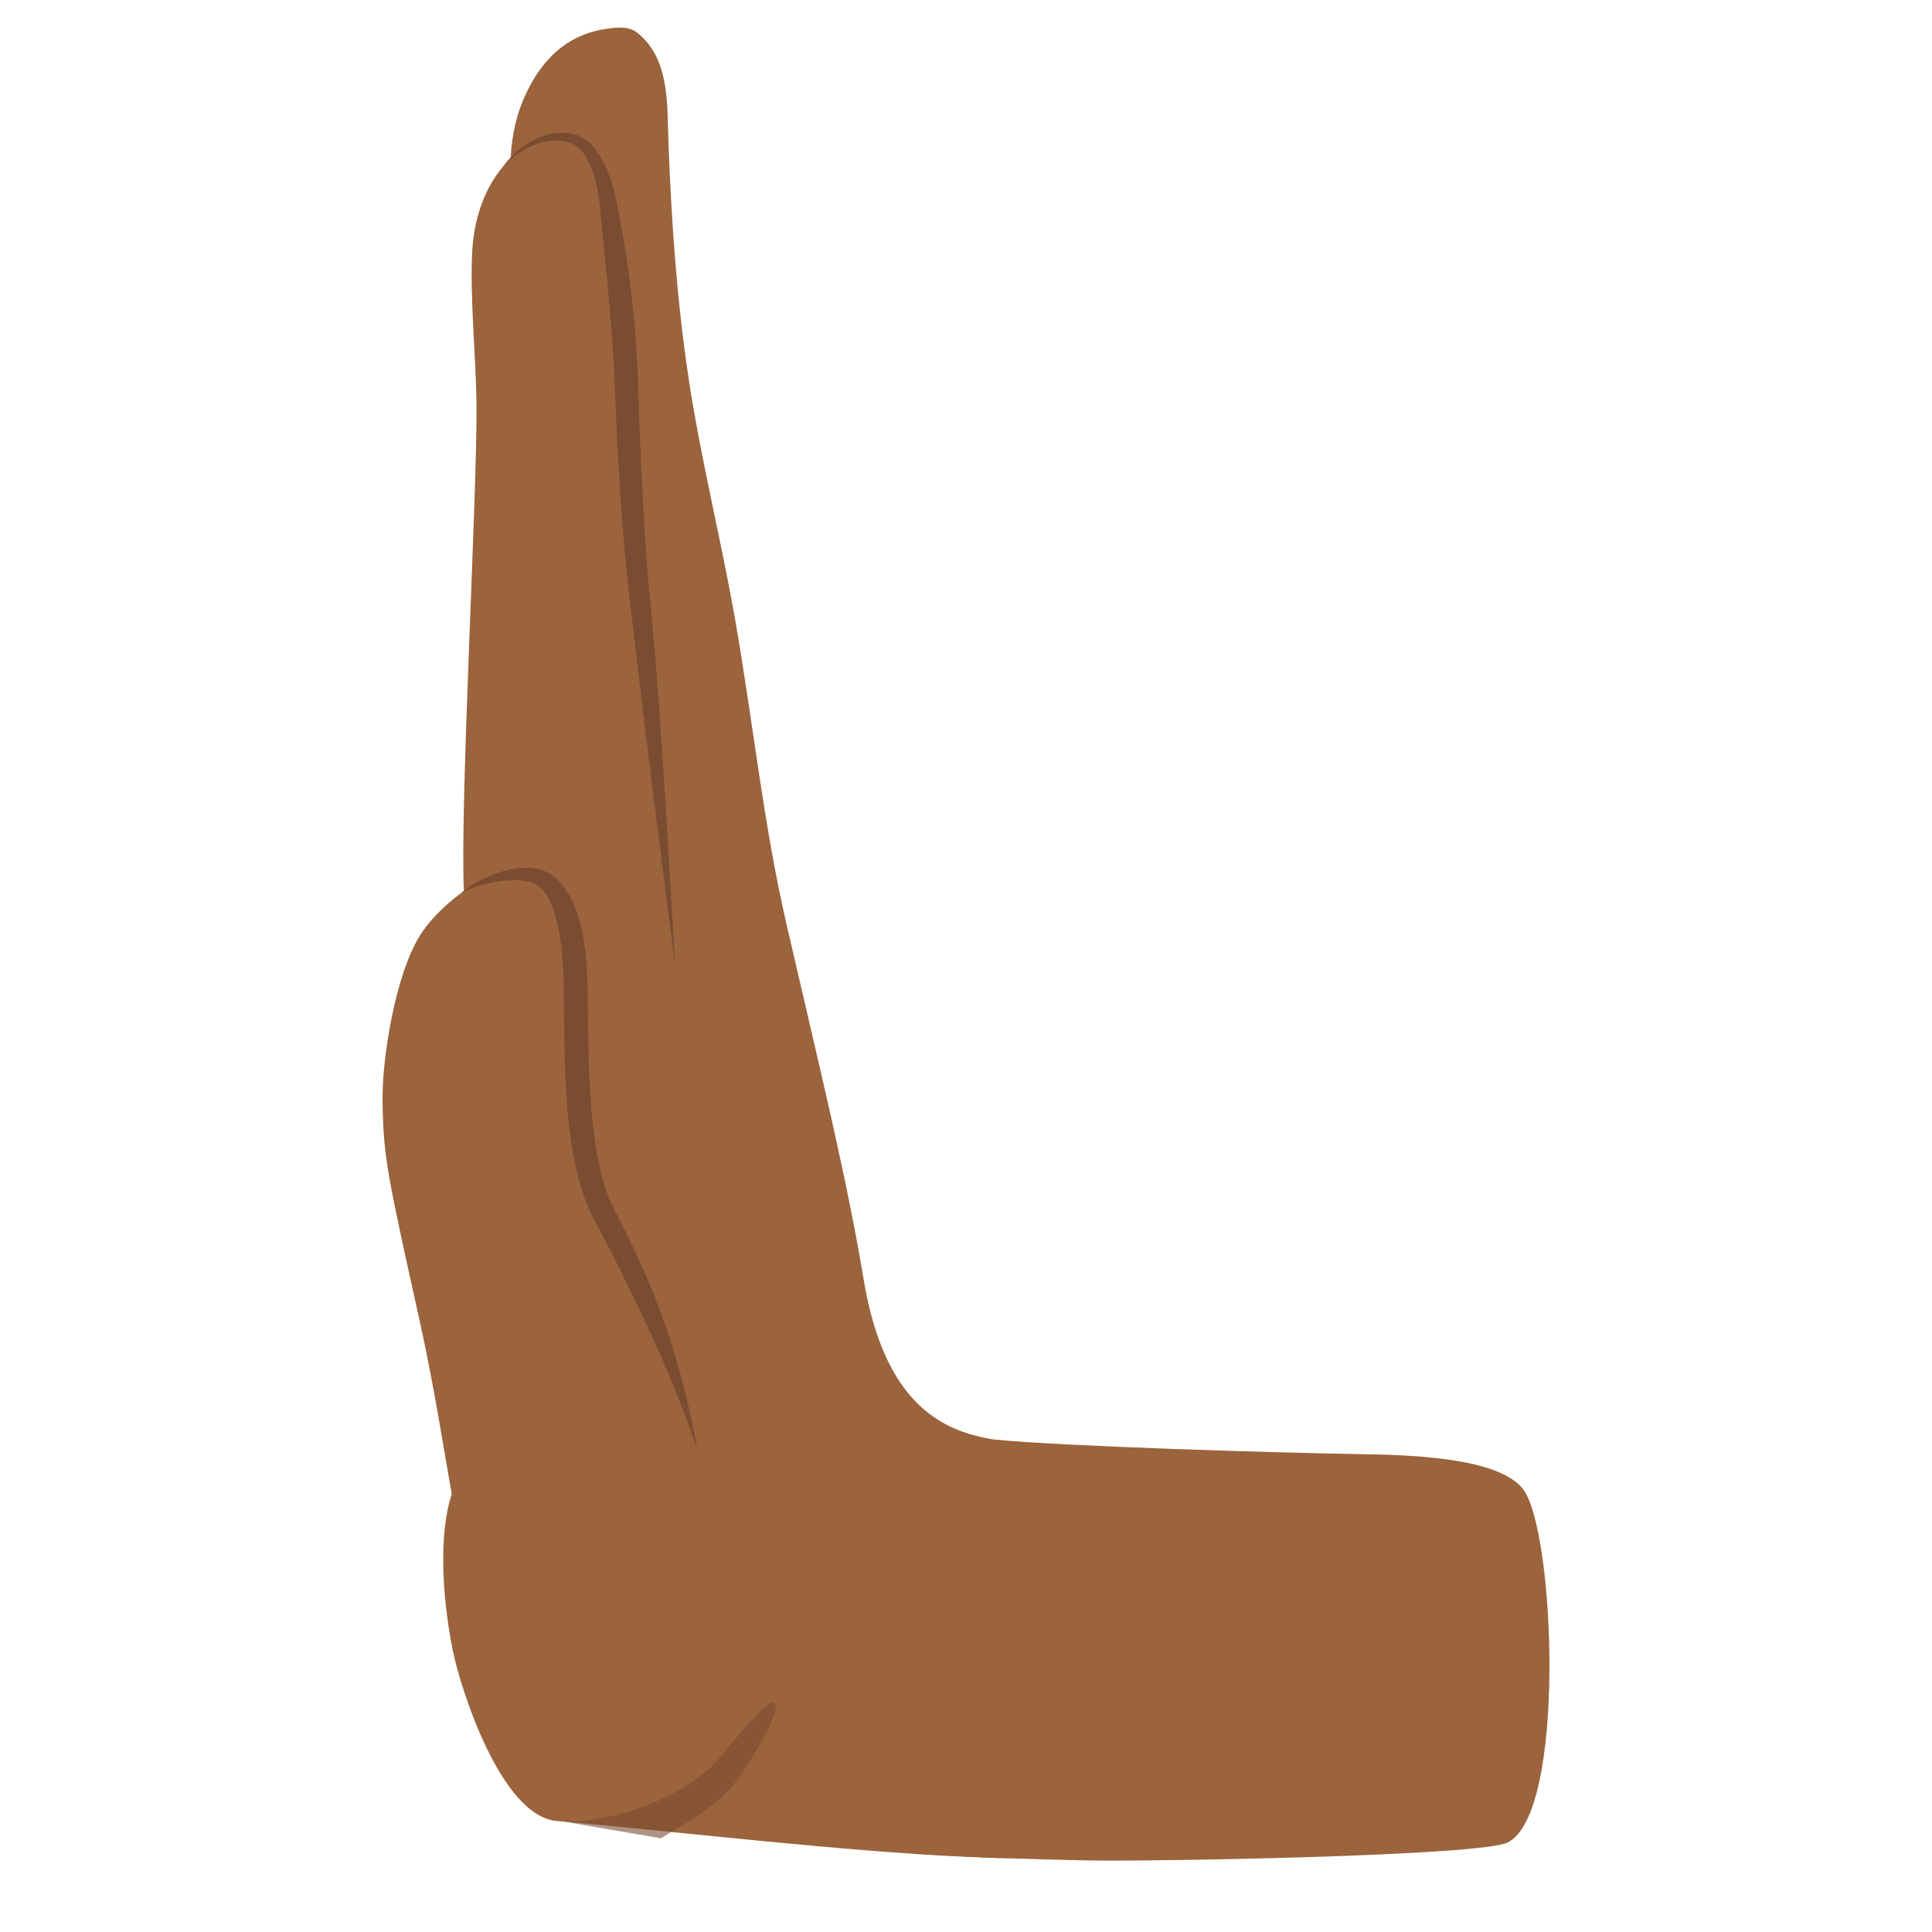
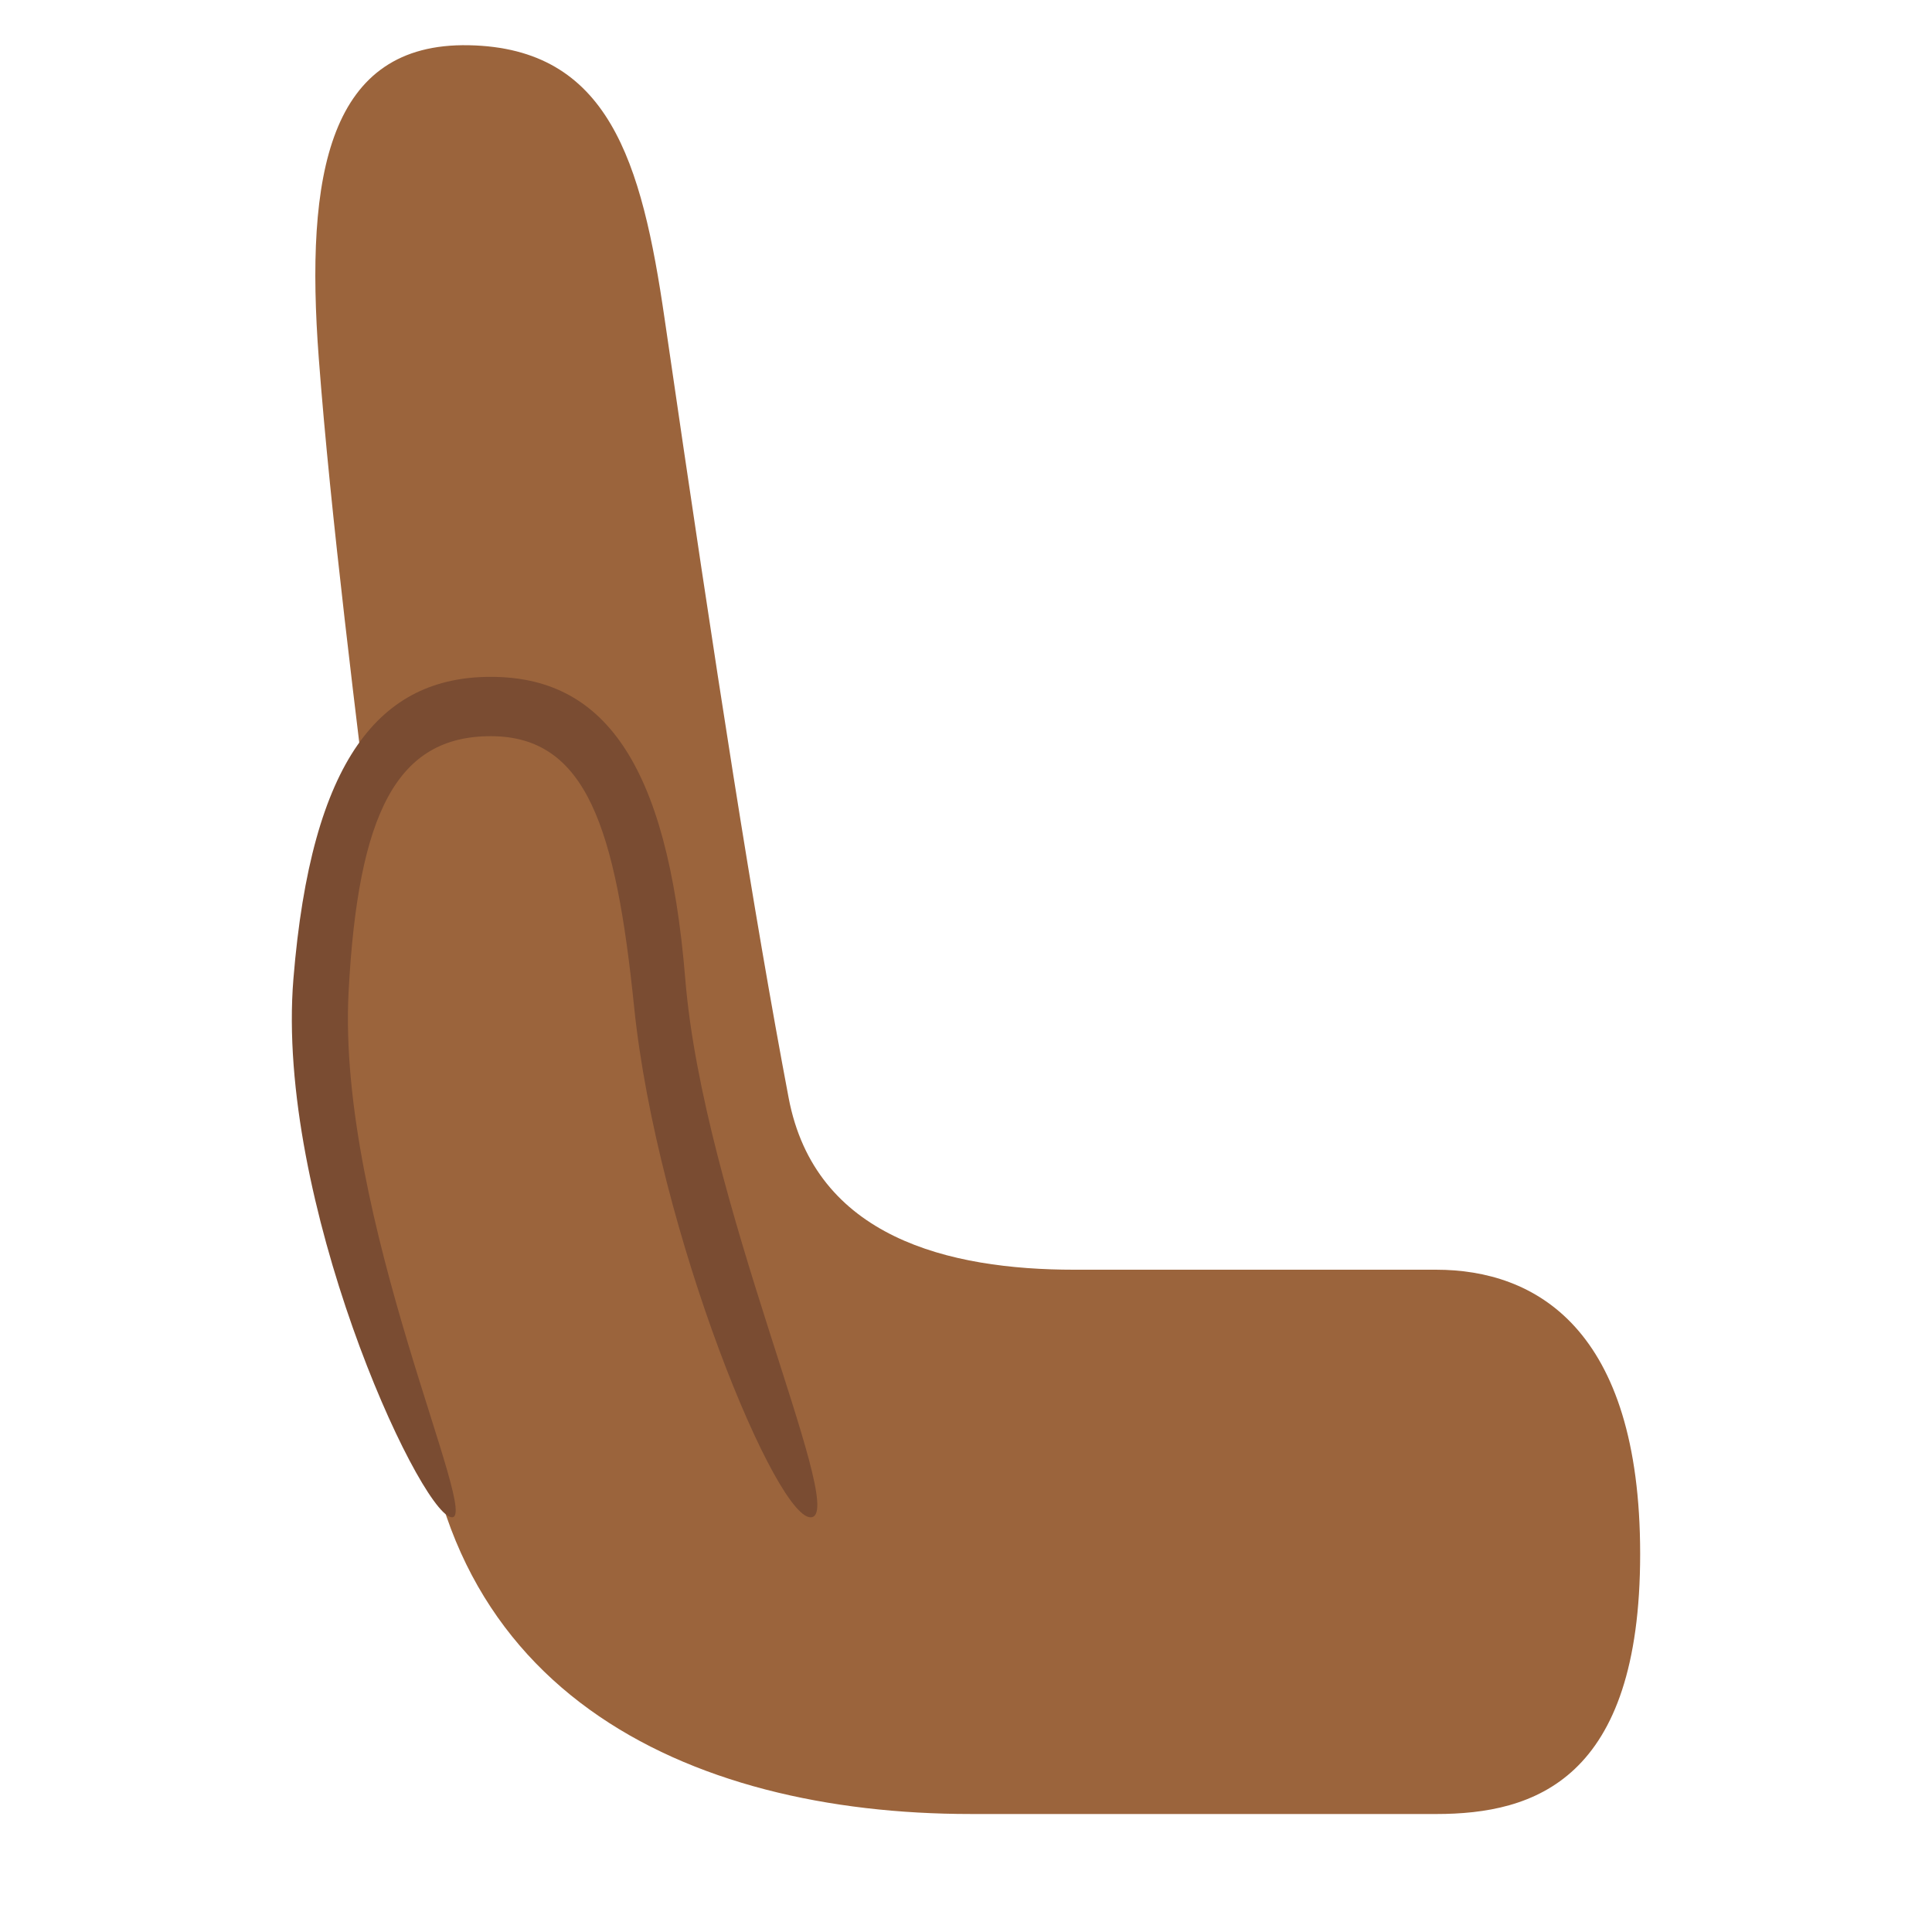
- <svg xmlns="http://www.w3.org/2000/svg" width="128px" height="128px" version="1.1" xml:space="preserve" style="fill-rule:evenodd;clip-rule:evenodd;stroke-linejoin:round;stroke-miterlimit:2;">
-   <g transform="matrix(1.35923,0,0,1.35923,-46.3611,-24.5035)">
-     <path d="M61.282,106.784C68.1,107.413 75.07,108.244 81.016,108.525C84.222,108.677 87.077,108.89 89.08,106.015C89.465,105.462 89.751,104.843 89.986,104.214C90.661,102.408 90.882,100.393 91.048,98.483C91.245,96.212 91.79,93.305 90.484,91.246C89.438,89.597 87.658,89.034 85.863,88.574C83.336,87.926 77.729,89.533 76.205,80.389C75.389,75.488 74.175,70.559 72.46,63.145C71.32,58.22 70.815,53.227 69.947,48.259C69.252,44.283 68.255,40.37 67.659,36.376C67.096,32.596 66.839,28.852 66.692,25.036C66.62,23.189 66.79,20.874 65.138,19.598C64.687,19.249 63.921,19.384 63.406,19.48C61.447,19.847 60.237,21.297 59.531,23.098C58.832,24.88 58.945,26.835 59.058,28.706C59.271,32.223 59.989,35.675 60.283,39.182C60.671,43.827 60.917,48.023 61.377,52.512" style="fill:#9b643c;" />
-   </g>
-   <g transform="matrix(1.35923,0,0,1.35923,-46.3611,-24.5035)">
-     <path d="M56.72,61.472C56.517,57.212 57.387,41.928 57.333,37.664C57.305,35.42 57.02,32.642 57.119,30.396C57.307,26.15 60.245,24.168 62.074,24.803C62.931,25.101 63.518,26.422 63.741,27.884C64.04,29.835 64.544,33.513 64.65,36.941C64.749,40.092 64.976,44.386 65.327,47.522C65.619,50.12 66.647,61.497 67.453,63.973" style="fill:#9b643c;" />
-   </g>
-   <g transform="matrix(1.35923,0,0,1.35923,-46.3611,-24.5035)">
-     <path d="M73.276,101.869C71.15,104.71 66.979,107.09 61.244,106.785C59.789,106.708 59.688,104.014 58.621,101.148C56.542,95.558 56.012,88.984 54.609,82.619C53.002,75.33 52.788,74.498 52.755,71.632C52.732,69.634 53.375,65.484 54.616,63.565C55.873,61.62 59.52,59.101 61.36,60.982C62.619,62.269 62.675,64.088 62.71,65.778C62.77,68.637 62.652,71.509 62.773,74.365C63.077,81.553 67.186,77.739 67.459,88.512" style="fill:#9b643c;" />
-   </g>
-   <g transform="matrix(1.35923,0,0,1.35923,-46.3611,-24.5035)">
-     <path d="M58.621,26.152C59.115,25.634 59.662,25.272 60.209,25.065C60.848,24.824 61.478,24.807 61.997,25.023C62.34,25.163 62.602,25.51 62.817,25.955C63.083,26.504 63.252,27.208 63.329,27.948C63.41,28.655 63.496,29.589 63.6,30.655C63.682,31.491 63.772,32.407 63.852,33.359C63.951,34.533 64.045,35.761 64.081,36.959C64.138,38.539 64.225,40.406 64.353,42.27C64.481,44.138 64.649,46.002 64.842,47.576C64.918,48.178 65.027,49.16 65.171,50.379C65.314,51.594 65.488,53.044 65.679,54.589C66.124,58.171 66.658,62.254 67.014,65.113C66.847,62.237 66.618,58.124 66.376,54.522C66.271,52.968 66.163,51.511 66.065,50.29C65.966,49.062 65.872,48.074 65.813,47.467C65.654,45.905 65.534,44.056 65.435,42.205C65.337,40.35 65.261,38.494 65.22,36.923C65.168,35.388 65.05,33.801 64.88,32.342C64.786,31.537 64.678,30.771 64.565,30.073C64.424,29.193 64.272,28.426 64.154,27.821C63.989,27.005 63.724,26.236 63.365,25.655C63.026,25.106 62.614,24.717 62.15,24.584C61.639,24.439 61.063,24.468 60.487,24.687C59.825,24.938 59.164,25.427 58.621,26.152Z" style="fill:#7a4c32;" />
-   </g>
-   <g transform="matrix(1.35923,0,0,1.35923,-46.9663,-24.3658)">
-     <path d="M57,61.482C57.554,61.166 58.362,60.93 59.15,60.853C59.901,60.78 60.625,60.849 60.99,61.275C61.194,61.504 61.337,61.79 61.462,62.099C61.586,62.403 61.674,62.732 61.749,63.07C62.025,64.304 62.025,65.647 62.031,66.261C62.067,67.98 62.023,70.548 62.31,72.936C62.512,74.614 62.882,76.203 63.514,77.378C64.136,78.515 64.68,79.603 65.188,80.647C65.406,81.097 65.618,81.537 65.824,81.971C66.148,82.653 66.458,83.316 66.746,83.976C67.013,84.587 67.263,85.189 67.504,85.791C67.875,86.718 68.22,87.632 68.537,88.568C68.351,87.551 68.145,86.55 67.886,85.537C67.633,84.553 67.342,83.567 66.992,82.557C66.728,81.794 66.432,81.022 66.095,80.232C65.632,79.147 65.086,78.036 64.486,76.863C63.926,75.786 63.635,74.33 63.462,72.801C63.197,70.451 63.23,67.928 63.195,66.237C63.174,65.575 63.167,64.119 62.8,62.804C62.712,62.489 62.605,62.182 62.469,61.897C62.241,61.415 61.95,60.99 61.585,60.672C61.099,60.263 60.346,60.129 59.533,60.283C58.592,60.461 57.599,60.957 57,61.482Z" style="fill:#7a4c32;" />
-   </g>
-   <g transform="matrix(0.606285,0,0,1,6.25693,0)">
-     <path d="M50.601,120.641C44.492,120.426 40,111.897 39.159,109.348C37.607,104.649 37.701,99.843 39.978,97.816" style="fill:#9b643c;" />
-   </g>
-   <g transform="matrix(1,0,0,1,-13.9388,0)">
-     <path d="M51.256,120.678C55.928,120.646 60.016,118.349 61.549,116.54C62.406,115.528 64.671,112.694 65.187,112.785C66.02,112.931 63.298,117.398 62.389,118.414C60.951,120.021 59.029,120.967 57.731,121.792" style="fill:#7a4c32;fill-opacity:0.6;" />
-   </g>
-   <g transform="matrix(1,0,0,1,-13.5477,0)">
-     <path d="M79.408,95.373C83.98,95.827 98.228,96.251 103.377,96.333C106.657,96.386 112.857,96.496 114.483,98.697C116.569,101.522 117.332,120.168 113.43,122.071C111.576,122.976 89.779,123.334 85.782,123.26C83.19,123.213 74.265,123.003 71.71,122.518" style="fill:#9b643c;" />
+ <svg xmlns="http://www.w3.org/2000/svg" width="100%" height="100%" viewBox="0 0 128 128" version="1.1" xml:space="preserve" style="fill-rule:evenodd;clip-rule:evenodd;stroke-linejoin:round;stroke-miterlimit:2;" id="svg5">
+   <defs id="defs5">
+     <linearGradient id="_Linear1" x1="0" y1="0" x2="1" y2="0" gradientUnits="userSpaceOnUse" gradientTransform="matrix(16.5047,-25.6882,33.2068,21.3354,44.8131,61.3841)">
+       <stop offset="0" style="stop-color:rgb(255,143,0);stop-opacity:0" id="stop4" />
+       <stop offset="1" style="stop-color:rgb(255,160,0);stop-opacity:1" id="stop5" />
+     </linearGradient>
+   </defs>
+   <g id="g7" transform="matrix(-1,0,0,1,33.49049,0)">
+     <path d="m -61.659,120.183 c -6.49,0 -13.515,-2.237 -13.515,-17.231 0,-14.993 6.983,-18.83 13.515,-18.83 h 23.972 c 8.307,0 17.176,-2.129 18.929,-11.391 2.327,-12.297 4.709,-27.514 8.22,-51.635 C -9.024,10.686 -6.841,3.179 2.428,2.997 11.698,2.814 13.295,11.491 12.37,23.739 c -1.583,20.949 -6.698,52.778 -6.698,65.312 0,23.044 -17.792,31.131 -36.483,31.131 z" style="clip-rule:evenodd;fill:#9b643c;fill-opacity:1;fill-rule:evenodd;stroke:none;stroke-width:4;stroke-linecap:round;stroke-linejoin:round;stroke-miterlimit:2;stroke-dasharray:none;stroke-opacity:1" id="path1-1" />
+     <path style="clip-rule:evenodd;fill:#9b643c;fill-opacity:1;fill-rule:evenodd;stroke-width:4;stroke-linecap:round;stroke-linejoin:round;stroke-miterlimit:2" d="m -19.752,99.549 c 0,0 9,-25.452 10.287,-35.384 1.287,-9.932 4.15,-16.67 10.633,-16.67 6.447,0 11.674,6.375 11.674,18.531 0,9.62 -9.724,33.28 -9.724,33.28" id="path5" />
+     <path id="path6" style="clip-rule:evenodd;fill:#7a4c32;fill-opacity:1;fill-rule:evenodd;stroke-width:4;stroke-linecap:round;stroke-linejoin:round;stroke-miterlimit:2" d="m 0.978,44.843 c -7.304,0 -11.7,5.395 -12.889,20.02 -1.188,14.625 -10.639,35.052 -8.409,35.65 2.23,0.597 10.269,-18.865 11.801,-33.825 1.211,-11.832 3.149,-17.914 9.497,-17.914 6.216,0 8.786,5.08 9.416,16.912 C 11.194,80.703 1.401,101.11 3.63,100.513 5.86,99.916 15.24,79.489 14.052,64.863 12.863,50.238 8.282,44.843 0.978,44.843 Z" />
  </g>
</svg>
